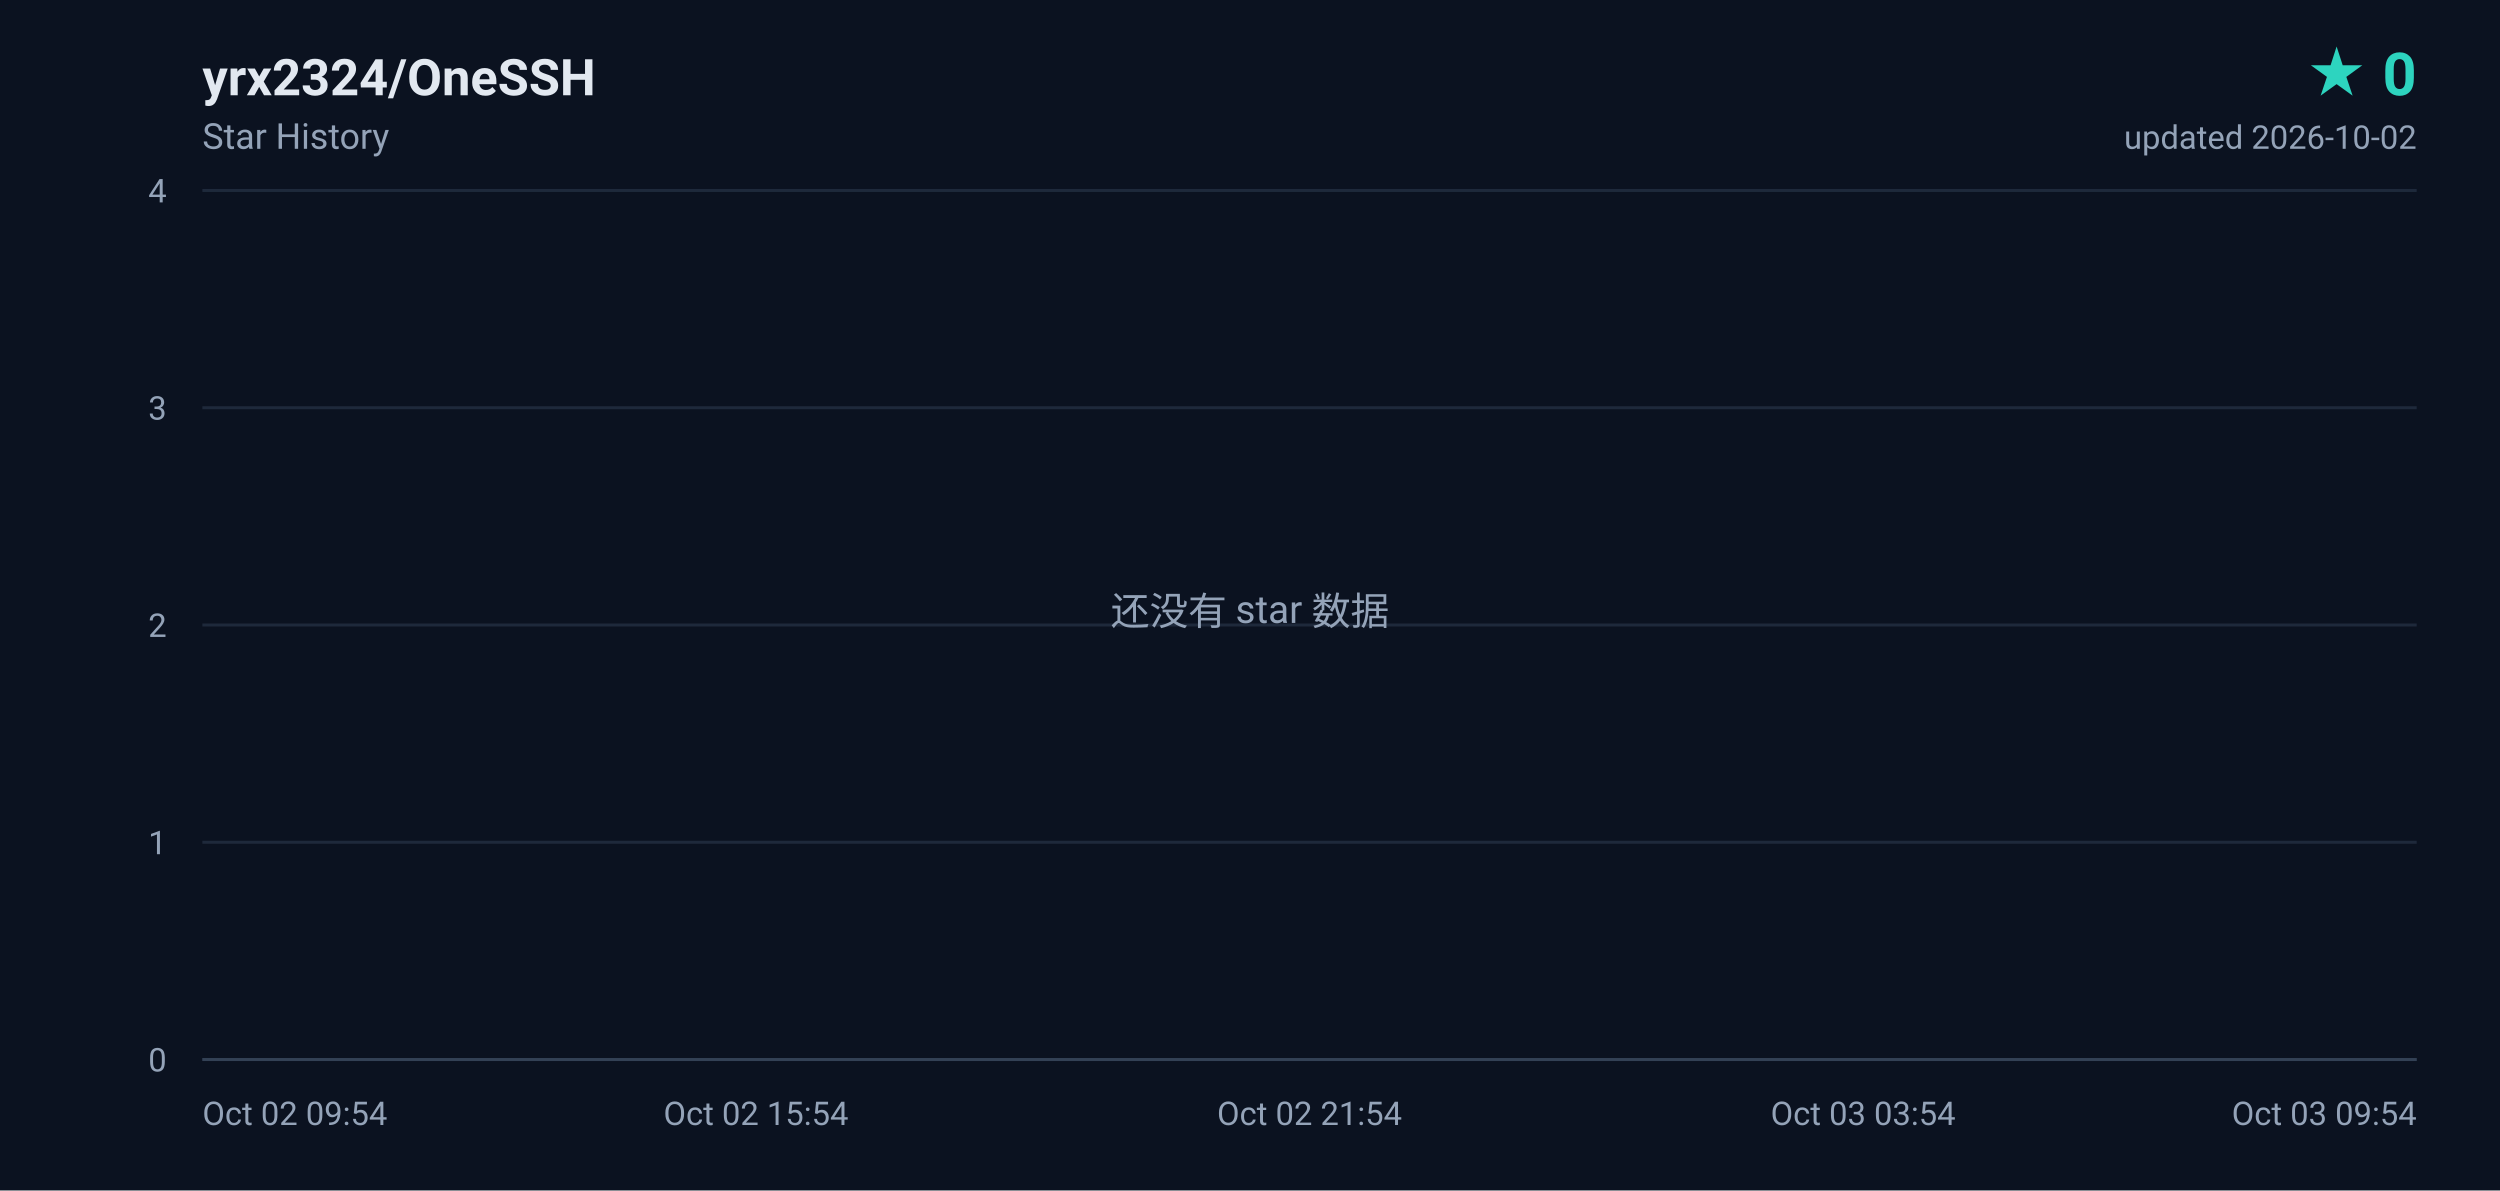
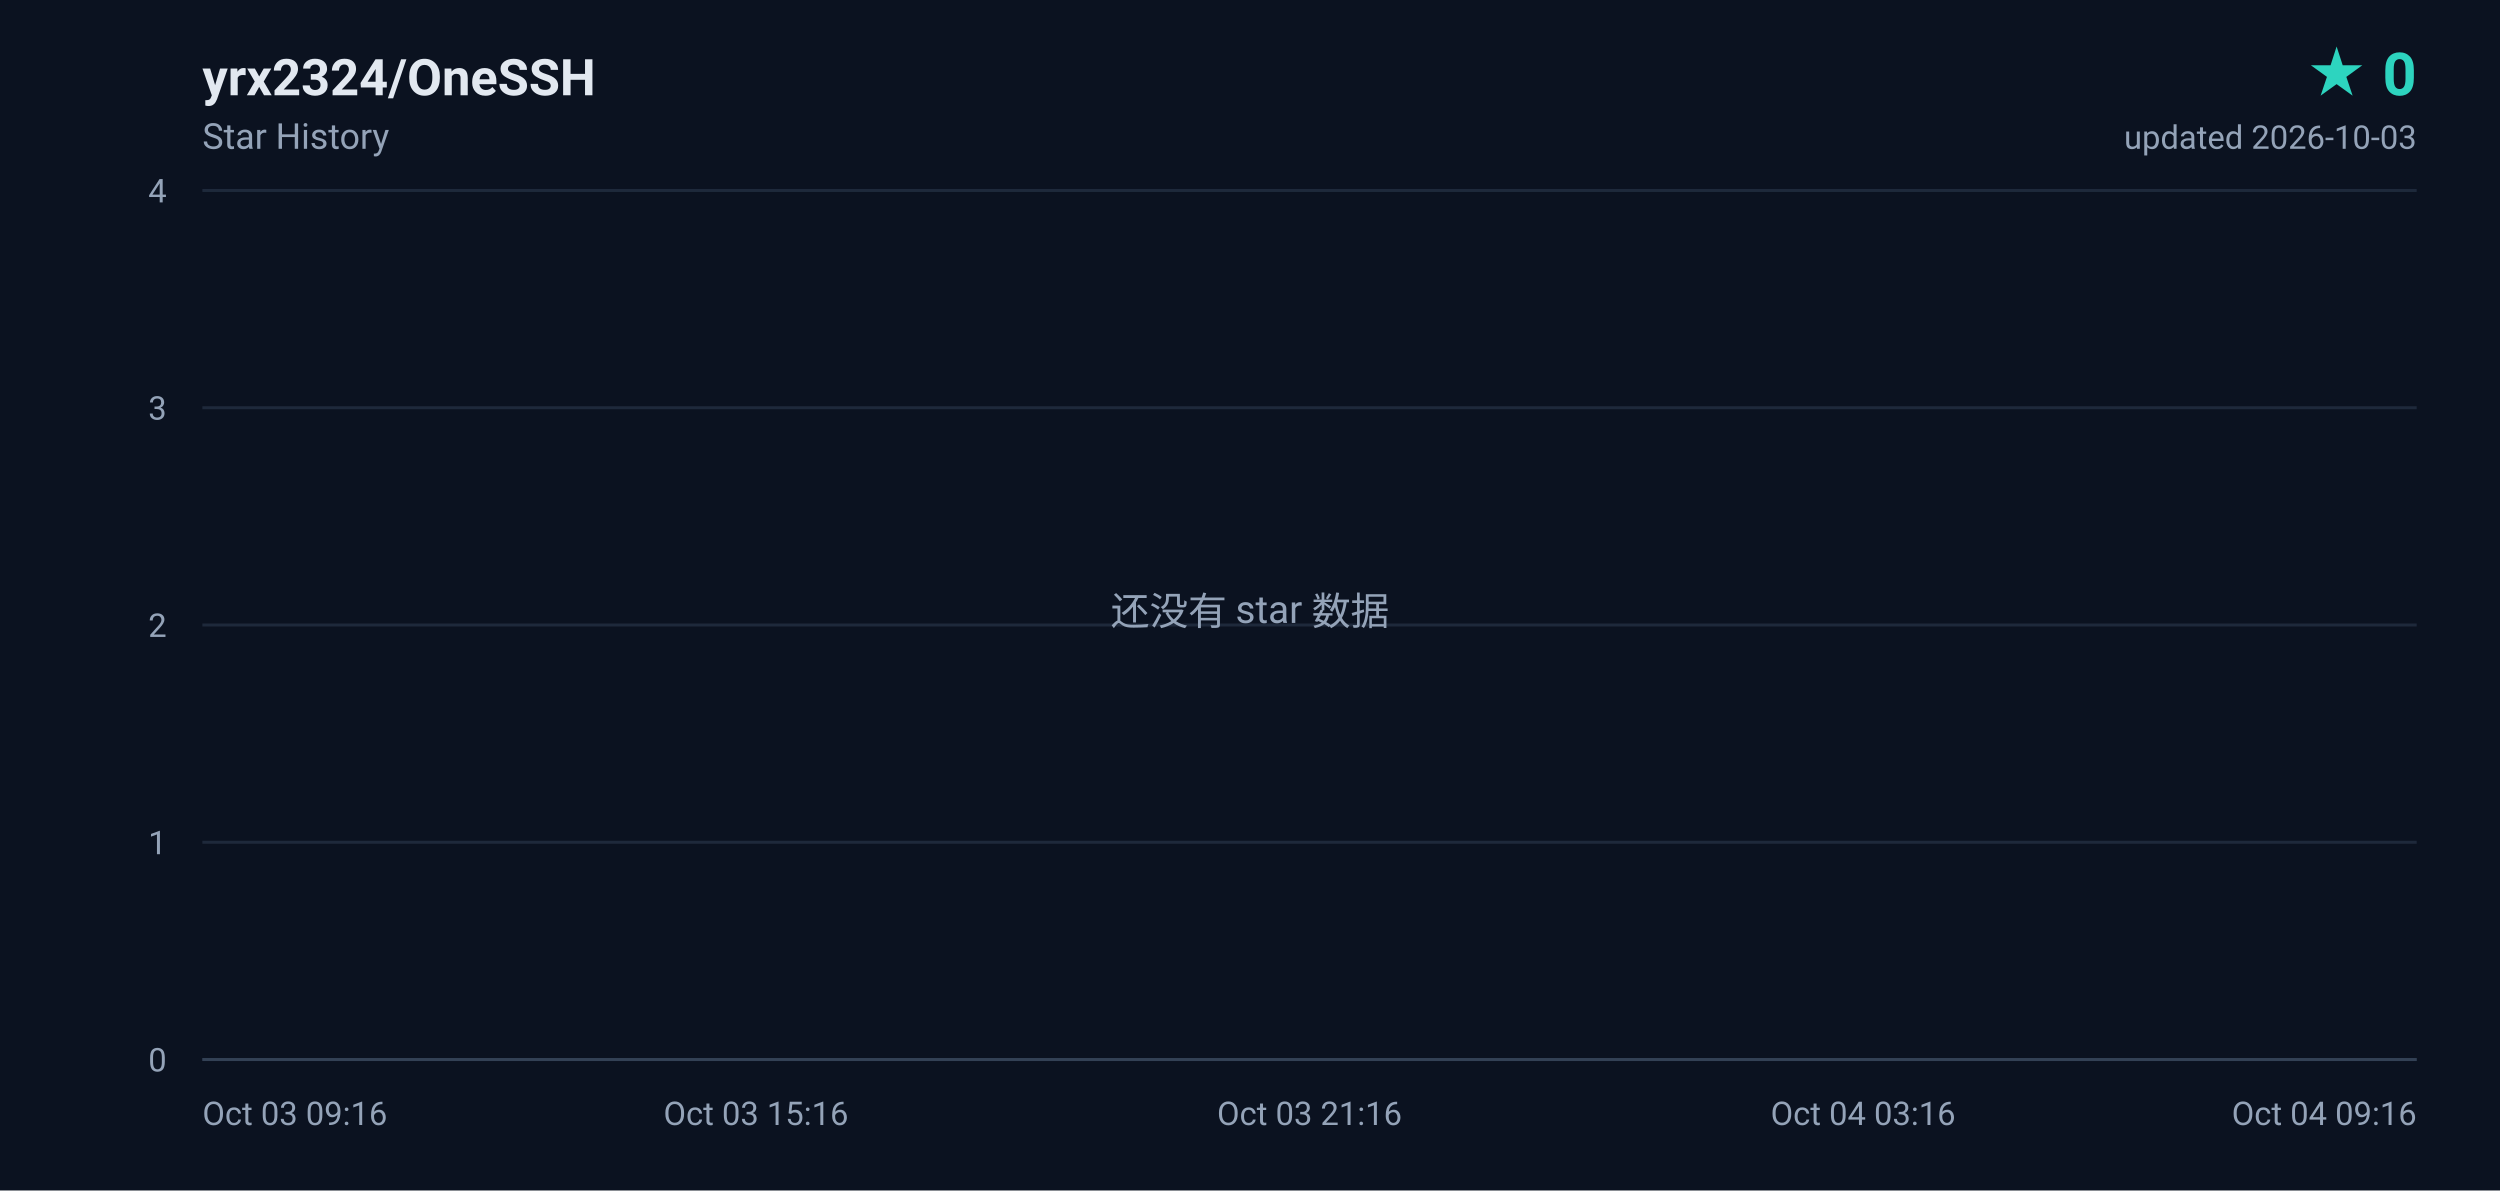
<svg xmlns="http://www.w3.org/2000/svg" width="840" height="400" viewBox="0 0 840 400" role="img" aria-label="yrx2324/OneSSH star history, 0 stars">
  <defs>
    <linearGradient id="area" x1="0" y1="0" x2="0" y2="1">
      <stop offset="0%" stop-color="#2dd4bf" stop-opacity="0.18" />
      <stop offset="100%" stop-color="#2dd4bf" stop-opacity="0" />
    </linearGradient>
  </defs>
  <rect width="840" height="400" fill="#0b1220" />
  <g font-family="ui-sans-serif,-apple-system,BlinkMacSystemFont,'Segoe UI',Roboto,'Helvetica Neue',Arial,sans-serif">
    <text x="68" y="32" fill="#e2e8f0" font-size="17" font-weight="600">yrx2324/OneSSH</text>
    <text x="68" y="50" fill="#94a3b8" font-size="12">Star History</text>
    <text x="812" y="32" fill="#2dd4bf" font-size="20" font-weight="700" text-anchor="end">★ 0</text>
-     <text x="812" y="50" fill="#94a3b8" font-size="11" text-anchor="end">updated 2026-10-02</text>
+     <text x="812" y="50" fill="#94a3b8" font-size="11" text-anchor="end">updated 2026-10-03</text>
    <line x1="68" y1="356.0" x2="812" y2="356.0" stroke="#1e293b" stroke-width="1" />
    <text x="56" y="360.0" fill="#94a3b8" font-size="11" text-anchor="end">0</text>
    <line x1="68" y1="283.0" x2="812" y2="283.0" stroke="#1e293b" stroke-width="1" />
    <text x="56" y="287.0" fill="#94a3b8" font-size="11" text-anchor="end">1</text>
    <line x1="68" y1="210.0" x2="812" y2="210.0" stroke="#1e293b" stroke-width="1" />
    <text x="56" y="214.0" fill="#94a3b8" font-size="11" text-anchor="end">2</text>
    <line x1="68" y1="137.0" x2="812" y2="137.0" stroke="#1e293b" stroke-width="1" />
    <text x="56" y="141.0" fill="#94a3b8" font-size="11" text-anchor="end">3</text>
    <line x1="68" y1="64.0" x2="812" y2="64.0" stroke="#1e293b" stroke-width="1" />
    <text x="56" y="68.0" fill="#94a3b8" font-size="11" text-anchor="end">4</text>
-     <text x="68.0" y="378.0" fill="#94a3b8" font-size="11" text-anchor="start">Oct 02 09:54</text>
-     <text x="254.0" y="378.0" fill="#94a3b8" font-size="11" text-anchor="middle">Oct 02 15:54</text>
-     <text x="440.0" y="378.0" fill="#94a3b8" font-size="11" text-anchor="middle">Oct 02 21:54</text>
-     <text x="626.0" y="378.0" fill="#94a3b8" font-size="11" text-anchor="middle">Oct 03 03:54</text>
-     <text x="812.0" y="378.0" fill="#94a3b8" font-size="11" text-anchor="end">Oct 03 09:54</text>
+     <text x="68.0" y="378.0" fill="#94a3b8" font-size="11" text-anchor="start">Oct 03 09:16</text>
+     <text x="254.0" y="378.0" fill="#94a3b8" font-size="11" text-anchor="middle">Oct 03 15:16</text>
+     <text x="440.0" y="378.0" fill="#94a3b8" font-size="11" text-anchor="middle">Oct 03 21:16</text>
+     <text x="626.0" y="378.0" fill="#94a3b8" font-size="11" text-anchor="middle">Oct 04 03:16</text>
+     <text x="812.0" y="378.0" fill="#94a3b8" font-size="11" text-anchor="end">Oct 04 09:16</text>
    <line x1="68" y1="356" x2="812" y2="356" stroke="#334155" stroke-width="1" />
    <text x="420" y="210" fill="#94a3b8" font-size="13" text-anchor="middle">还没有 star 数据</text>
  </g>
</svg>
